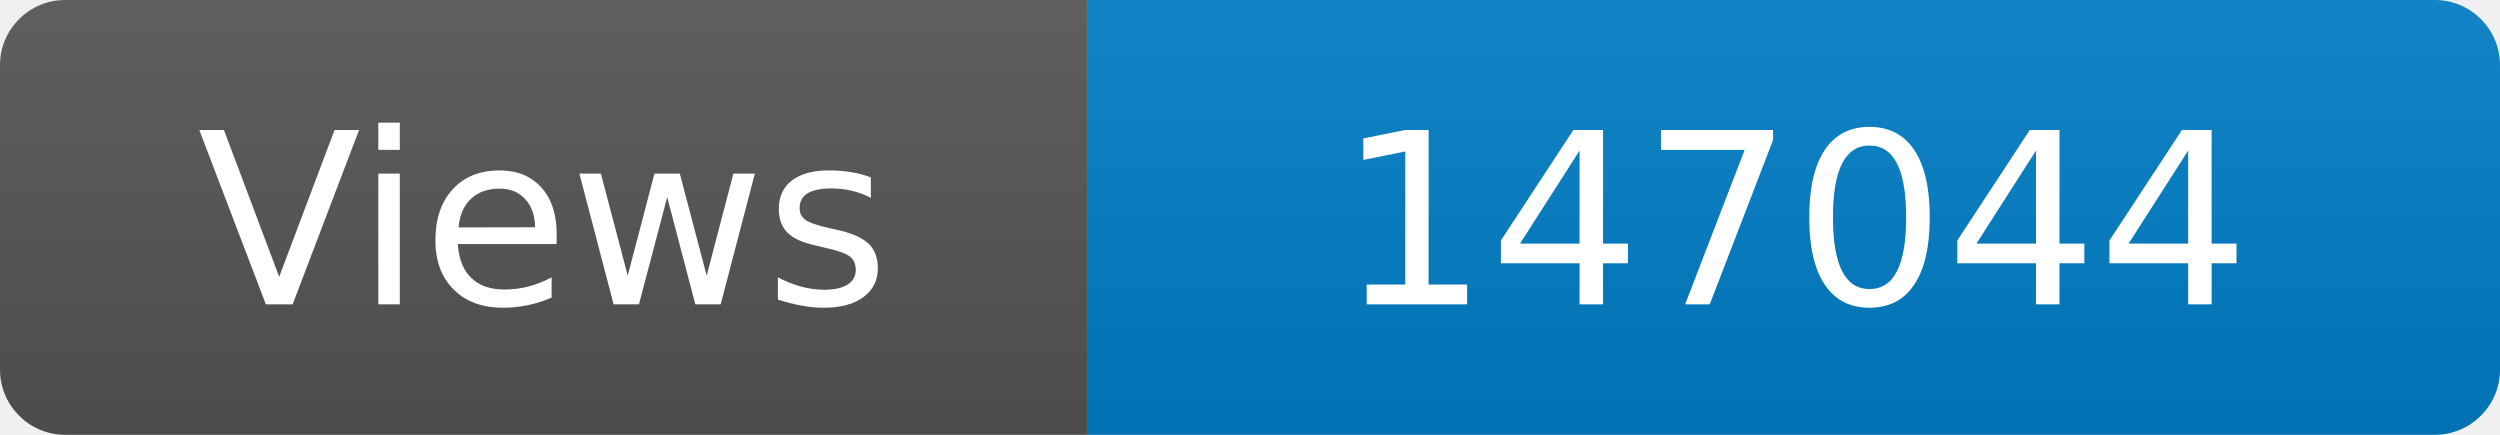
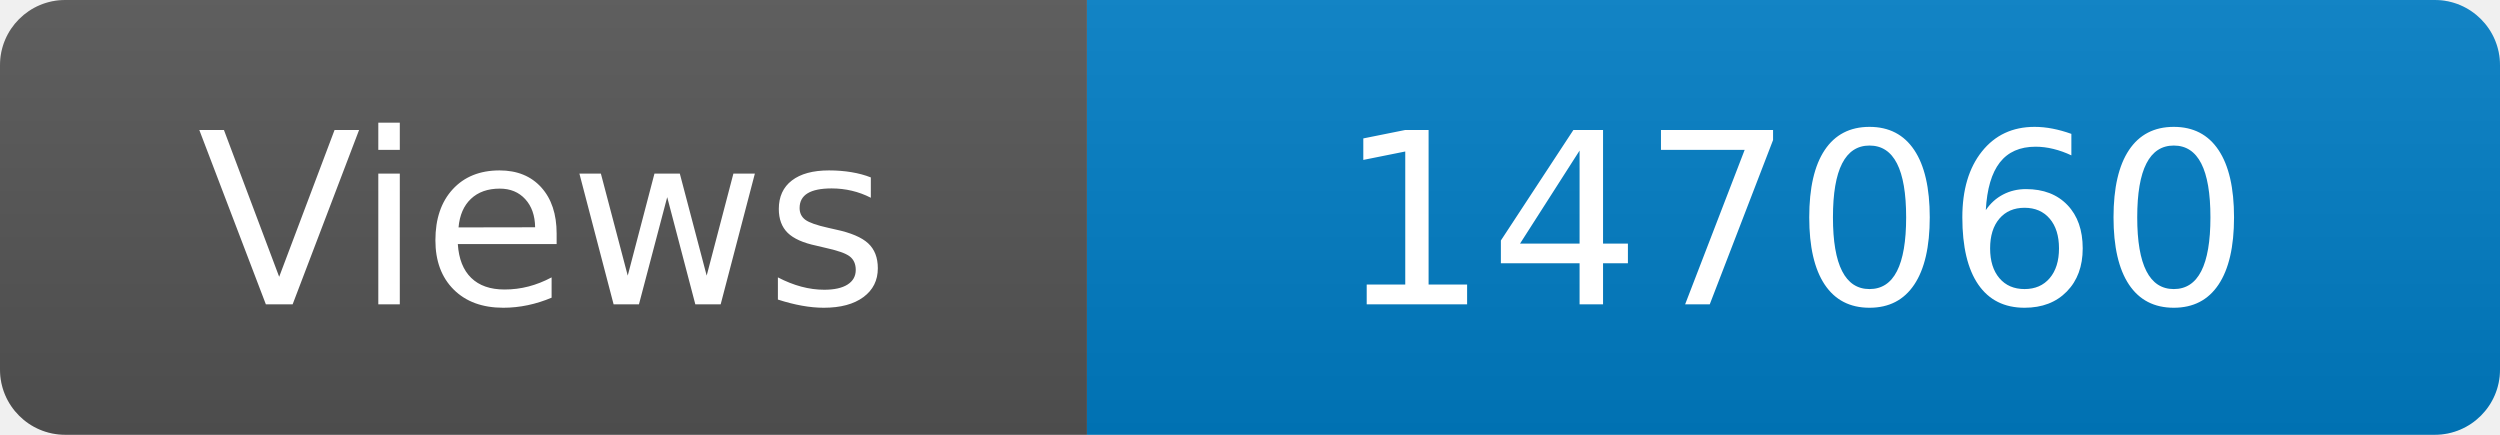
<svg xmlns="http://www.w3.org/2000/svg" width="115" height="20" role="img" aria-label="Maintained?: yes">
  <linearGradient id="s" x2="0" y2="100%">
    <stop offset="0" stop-color="#bbb" stop-opacity=".1" />
    <stop offset="1" stop-opacity=".1" />
  </linearGradient>
  <clipPath id="r">
    <rect width="115" height="20" rx="3" fill="#fff" />
  </clipPath>
  <g clip-path="url(#r)">
    <rect width="50" height="20" fill="#555" />
    <rect x="50" width="160" height="20" fill="#007ec6" />
    <rect width="115" height="20" fill="url(#s)" />
  </g>
  <g fill="#fff" text-anchor="middle" font-family="Verdana,Geneva,DejaVu Sans,sans-serif" font-size="110">
    <text x="250" y="140" transform="scale(.1)" fill="#fff">Views</text>
-     <text x="825" y="140" transform="scale(.1)" fill="#fff">147044</text>
+     <text x="825" y="140" transform="scale(.1)" fill="#fff">147060</text>
  </g>
</svg>
